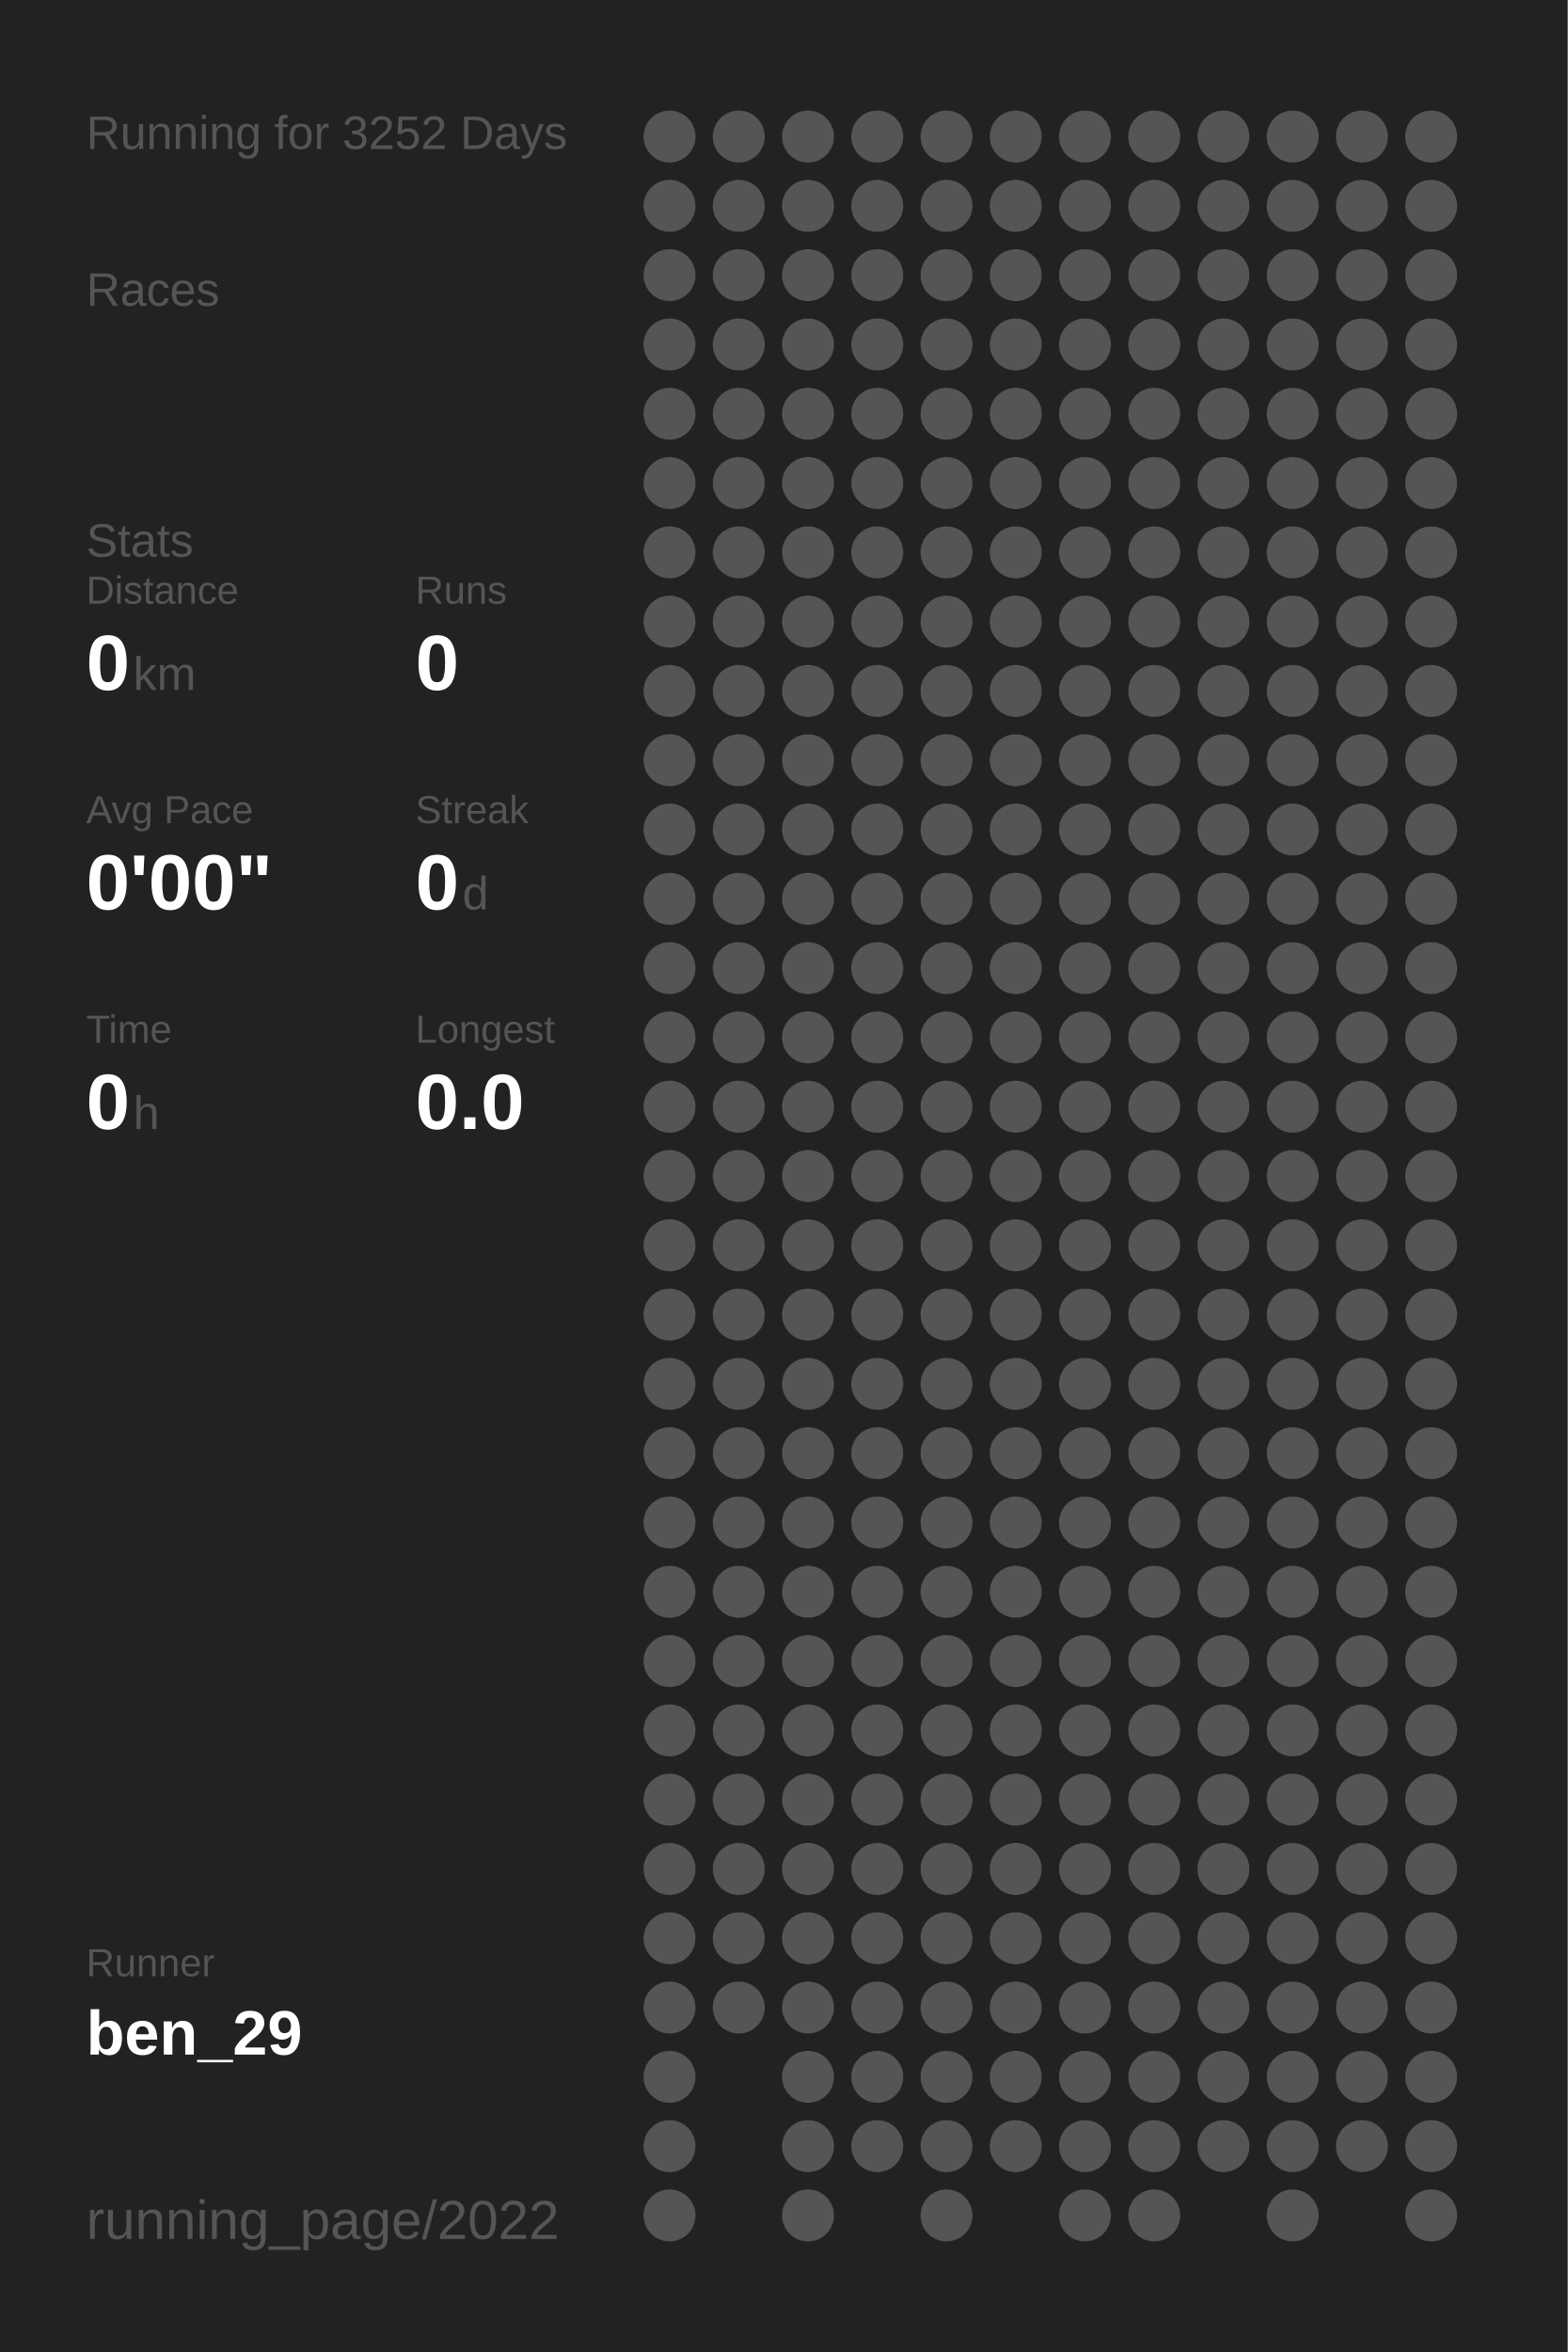
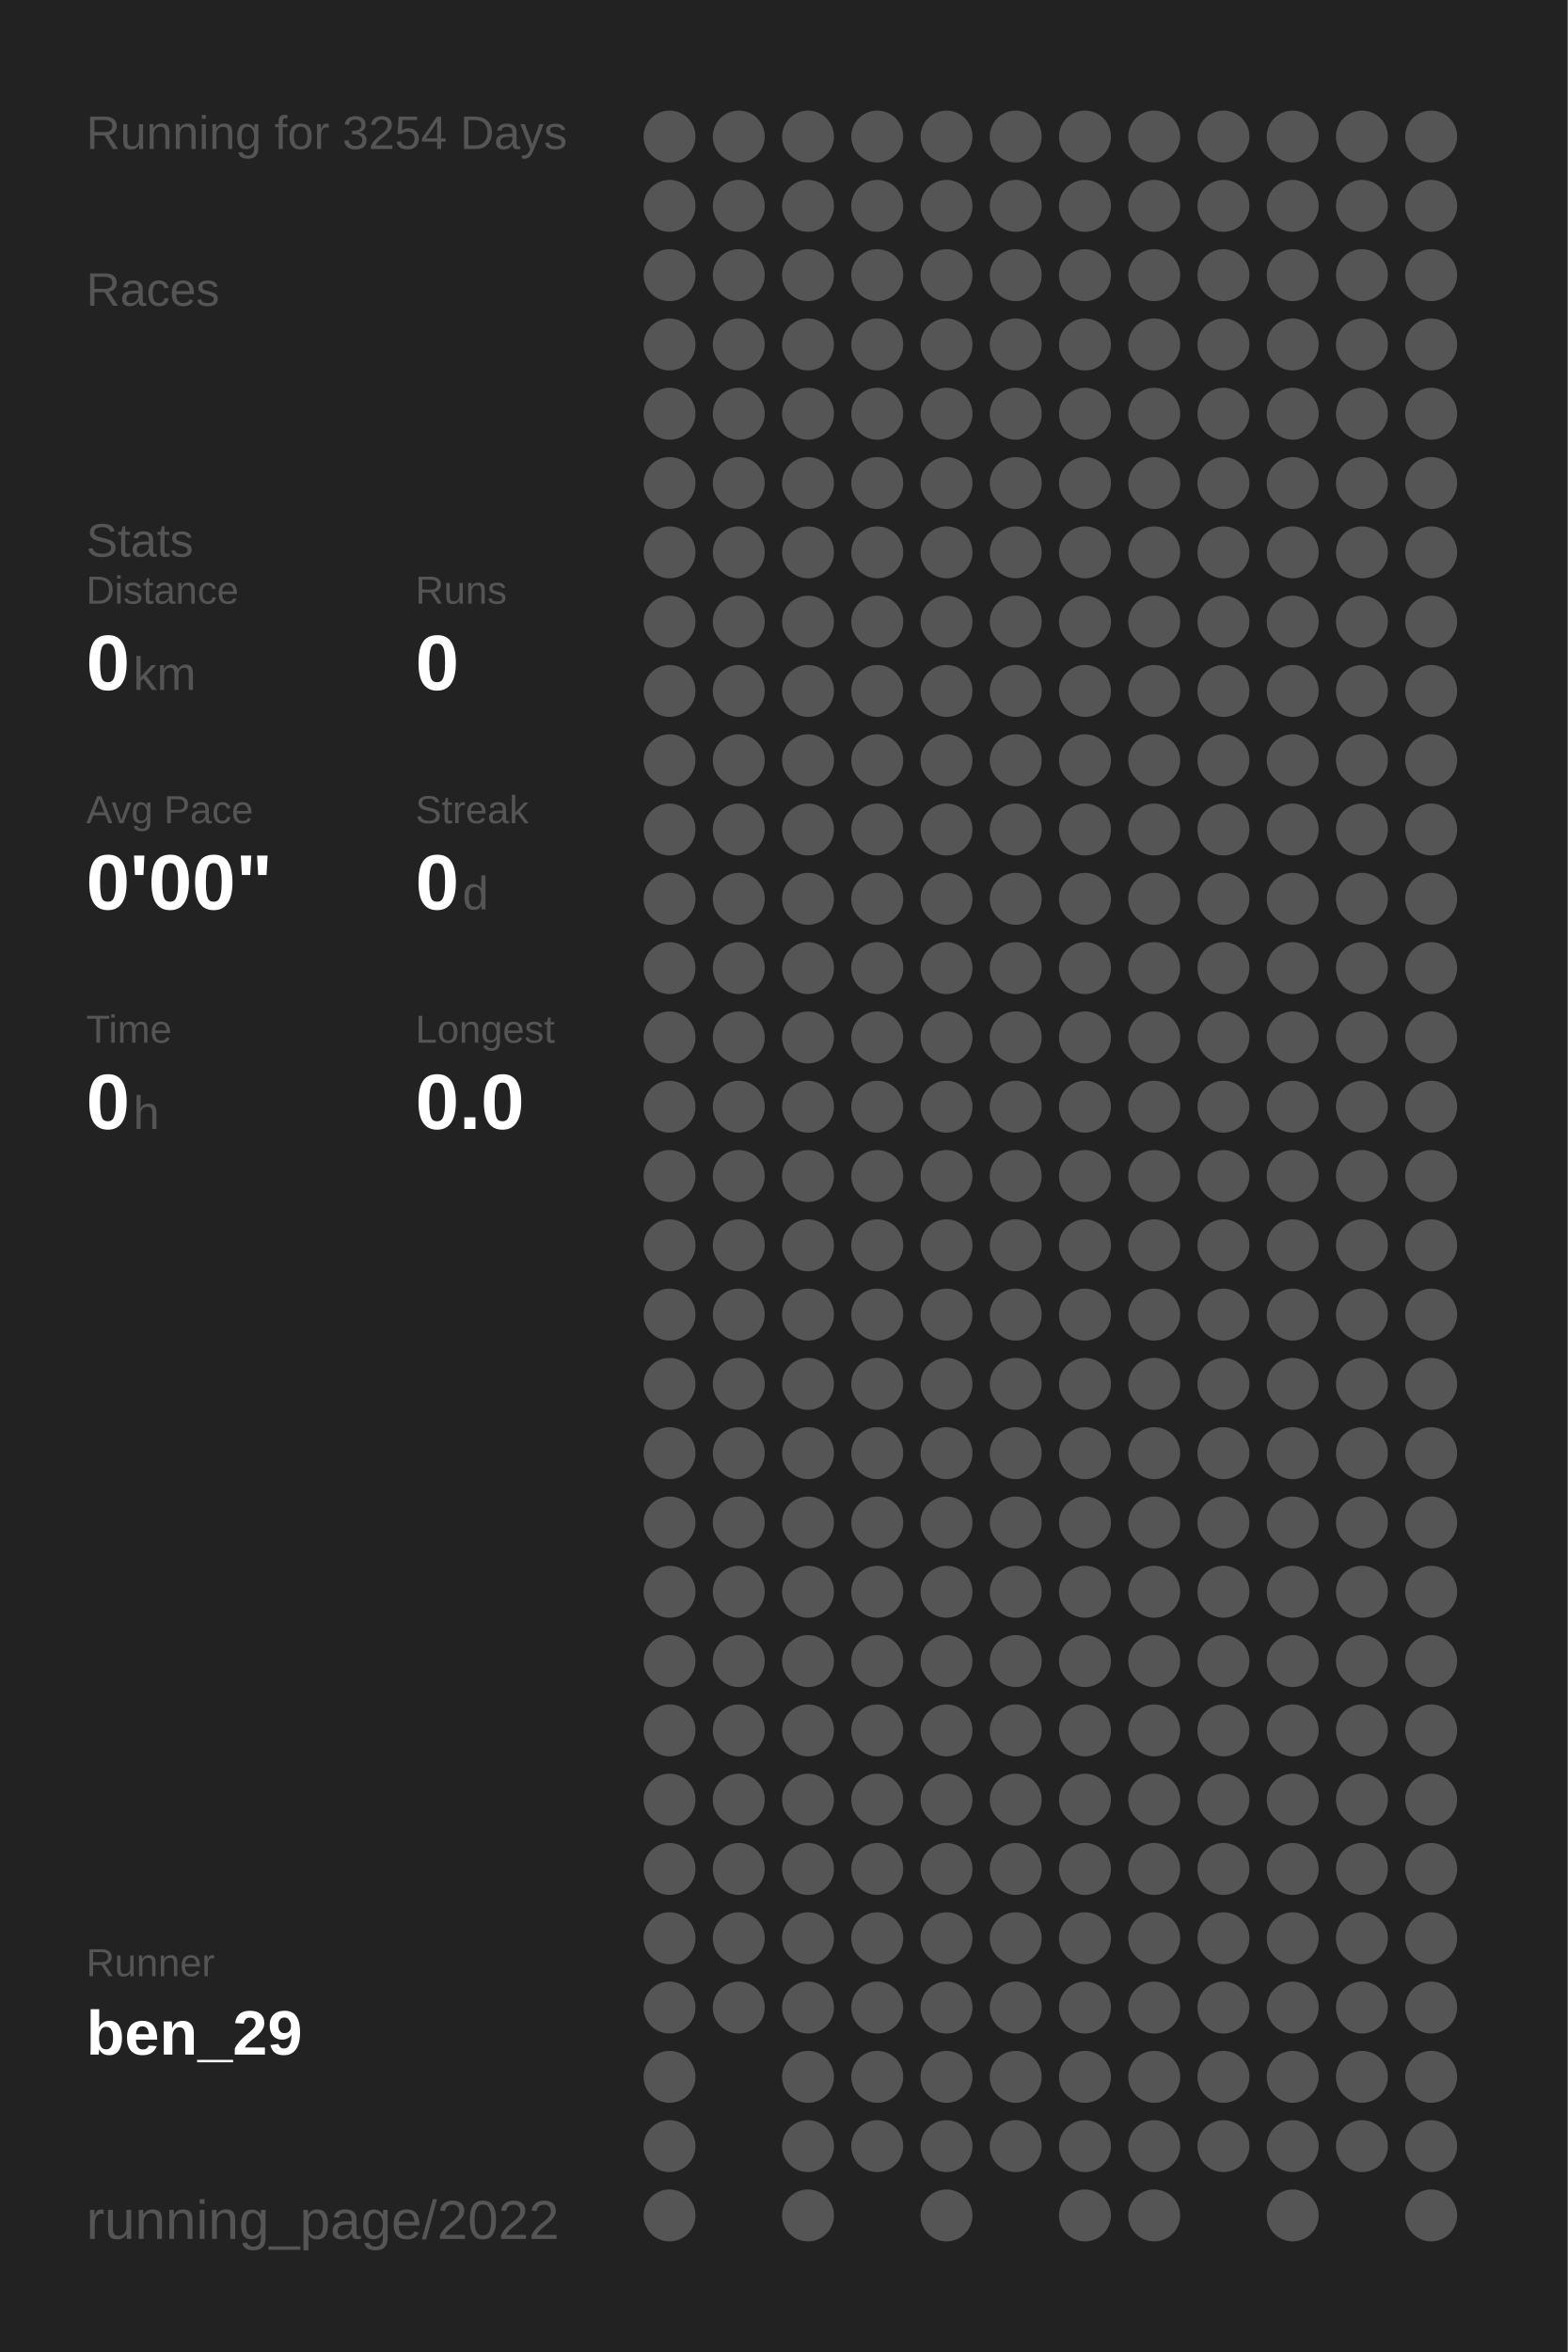
<svg xmlns="http://www.w3.org/2000/svg" baseProfile="full" height="300mm" version="1.1" viewBox="0,0,200,300" width="200mm">
  <defs />
  <rect fill="#222222" height="300" width="200" x="0" y="0" />
-   <text fill="#555555" style="font-size:6px; font-family:Arial;" x="11" y="19">Running for 3252 Days</text>
+   <text fill="#555555" style="font-size:6px; font-family:Arial;" x="11" y="19">Running for 3254 Days</text>
  <text fill="#555555" style="font-size:6px; font-family:Arial;" x="11" y="39">Races</text>
  <text fill="#555555" style="font-size:6px; font-family:Arial;" x="11" y="71">Stats</text>
  <text fill="#555555" style="font-size:5px; font-family:Arial;" x="11" y="77">Distance</text>
  <text fill="#FFFFFF" style="font-size:10px; font-family:Arial; font-weight:bold;" x="11" y="88">0</text>
  <text fill="#555555" style="font-size:6px; font-family:Arial;" x="17" y="88">km</text>
  <text fill="#555555" style="font-size:5px; font-family:Arial;" x="53" y="77">Runs</text>
  <text fill="#FFFFFF" style="font-size:10px; font-family:Arial; font-weight:bold;" x="53" y="88">0</text>
  <text fill="#555555" style="font-size:5px; font-family:Arial;" x="11" y="105">Avg Pace</text>
  <text fill="#FFFFFF" style="font-size:10px; font-family:Arial; font-weight:bold;" x="11" y="116">0'00"</text>
  <text fill="#555555" style="font-size:5px; font-family:Arial;" x="53" y="105">Streak</text>
  <text fill="#FFFFFF" style="font-size:10px; font-family:Arial; font-weight:bold;" x="53" y="116">0</text>
  <text fill="#555555" style="font-size:6px; font-family:Arial;" x="59" y="116">d</text>
  <text fill="#555555" style="font-size:5px; font-family:Arial;" x="11" y="133">Time</text>
  <text fill="#FFFFFF" style="font-size:10px; font-family:Arial; font-weight:bold;" x="11" y="144">0</text>
  <text fill="#555555" style="font-size:6px; font-family:Arial;" x="17" y="144">h</text>
  <text fill="#555555" style="font-size:5px; font-family:Arial;" x="53" y="133">Longest</text>
  <text fill="#FFFFFF" style="font-size:10px; font-family:Arial; font-weight:bold;" x="53" y="144">0.0</text>
  <text fill="#555555" style="font-size:5px; font-family:Arial;" x="11" y="252.065">Runner</text>
  <text fill="#FFFFFF" style="font-size:8px; font-family:Arial; font-weight:bold;" x="11" y="262.065">ben_29</text>
  <text fill="#555555" style="font-size:7px; font-family:Arial;" x="11" y="285.581">running_page/2022</text>
  <circle cx="85.417" cy="17.419" fill="#555555" r="3.312" />
  <circle cx="85.417" cy="26.258" fill="#555555" r="3.312" />
  <circle cx="85.417" cy="35.097" fill="#555555" r="3.312" />
  <circle cx="85.417" cy="43.935" fill="#555555" r="3.312" />
  <circle cx="85.417" cy="52.774" fill="#555555" r="3.312" />
  <circle cx="85.417" cy="61.613" fill="#555555" r="3.312" />
  <circle cx="85.417" cy="70.452" fill="#555555" r="3.312" />
  <circle cx="85.417" cy="79.29" fill="#555555" r="3.312" />
  <circle cx="85.417" cy="88.129" fill="#555555" r="3.312" />
  <circle cx="85.417" cy="96.968" fill="#555555" r="3.312" />
  <circle cx="85.417" cy="105.806" fill="#555555" r="3.312" />
  <circle cx="85.417" cy="114.645" fill="#555555" r="3.312" />
  <circle cx="85.417" cy="123.484" fill="#555555" r="3.312" />
  <circle cx="85.417" cy="132.323" fill="#555555" r="3.312" />
  <circle cx="85.417" cy="141.161" fill="#555555" r="3.312" />
  <circle cx="85.417" cy="150" fill="#555555" r="3.312" />
  <circle cx="85.417" cy="158.839" fill="#555555" r="3.312" />
  <circle cx="85.417" cy="167.677" fill="#555555" r="3.312" />
  <circle cx="85.417" cy="176.516" fill="#555555" r="3.312" />
  <circle cx="85.417" cy="185.355" fill="#555555" r="3.312" />
  <circle cx="85.417" cy="194.194" fill="#555555" r="3.312" />
  <circle cx="85.417" cy="203.032" fill="#555555" r="3.312" />
  <circle cx="85.417" cy="211.871" fill="#555555" r="3.312" />
  <circle cx="85.417" cy="220.71" fill="#555555" r="3.312" />
  <circle cx="85.417" cy="229.548" fill="#555555" r="3.312" />
  <circle cx="85.417" cy="238.387" fill="#555555" r="3.312" />
  <circle cx="85.417" cy="247.226" fill="#555555" r="3.312" />
  <circle cx="85.417" cy="256.065" fill="#555555" r="3.312" />
  <circle cx="85.417" cy="264.903" fill="#555555" r="3.312" />
  <circle cx="85.417" cy="273.742" fill="#555555" r="3.312" />
  <circle cx="85.417" cy="282.581" fill="#555555" r="3.312" />
  <circle cx="94.25" cy="17.419" fill="#555555" r="3.312" />
  <circle cx="94.25" cy="26.258" fill="#555555" r="3.312" />
  <circle cx="94.25" cy="35.097" fill="#555555" r="3.312" />
  <circle cx="94.25" cy="43.935" fill="#555555" r="3.312" />
  <circle cx="94.25" cy="52.774" fill="#555555" r="3.312" />
  <circle cx="94.25" cy="61.613" fill="#555555" r="3.312" />
  <circle cx="94.25" cy="70.452" fill="#555555" r="3.312" />
  <circle cx="94.25" cy="79.29" fill="#555555" r="3.312" />
  <circle cx="94.25" cy="88.129" fill="#555555" r="3.312" />
  <circle cx="94.25" cy="96.968" fill="#555555" r="3.312" />
  <circle cx="94.25" cy="105.806" fill="#555555" r="3.312" />
  <circle cx="94.25" cy="114.645" fill="#555555" r="3.312" />
  <circle cx="94.25" cy="123.484" fill="#555555" r="3.312" />
  <circle cx="94.25" cy="132.323" fill="#555555" r="3.312" />
  <circle cx="94.25" cy="141.161" fill="#555555" r="3.312" />
  <circle cx="94.25" cy="150" fill="#555555" r="3.312" />
  <circle cx="94.25" cy="158.839" fill="#555555" r="3.312" />
  <circle cx="94.25" cy="167.677" fill="#555555" r="3.312" />
  <circle cx="94.25" cy="176.516" fill="#555555" r="3.312" />
  <circle cx="94.25" cy="185.355" fill="#555555" r="3.312" />
  <circle cx="94.25" cy="194.194" fill="#555555" r="3.312" />
  <circle cx="94.25" cy="203.032" fill="#555555" r="3.312" />
  <circle cx="94.25" cy="211.871" fill="#555555" r="3.312" />
  <circle cx="94.25" cy="220.71" fill="#555555" r="3.312" />
  <circle cx="94.25" cy="229.548" fill="#555555" r="3.312" />
  <circle cx="94.25" cy="238.387" fill="#555555" r="3.312" />
  <circle cx="94.25" cy="247.226" fill="#555555" r="3.312" />
  <circle cx="94.25" cy="256.065" fill="#555555" r="3.312" />
  <circle cx="103.083" cy="17.419" fill="#555555" r="3.312" />
  <circle cx="103.083" cy="26.258" fill="#555555" r="3.312" />
  <circle cx="103.083" cy="35.097" fill="#555555" r="3.312" />
  <circle cx="103.083" cy="43.935" fill="#555555" r="3.312" />
  <circle cx="103.083" cy="52.774" fill="#555555" r="3.312" />
  <circle cx="103.083" cy="61.613" fill="#555555" r="3.312" />
  <circle cx="103.083" cy="70.452" fill="#555555" r="3.312" />
  <circle cx="103.083" cy="79.29" fill="#555555" r="3.312" />
  <circle cx="103.083" cy="88.129" fill="#555555" r="3.312" />
  <circle cx="103.083" cy="96.968" fill="#555555" r="3.312" />
  <circle cx="103.083" cy="105.806" fill="#555555" r="3.312" />
  <circle cx="103.083" cy="114.645" fill="#555555" r="3.312" />
  <circle cx="103.083" cy="123.484" fill="#555555" r="3.312" />
  <circle cx="103.083" cy="132.323" fill="#555555" r="3.312" />
  <circle cx="103.083" cy="141.161" fill="#555555" r="3.312" />
  <circle cx="103.083" cy="150" fill="#555555" r="3.312" />
  <circle cx="103.083" cy="158.839" fill="#555555" r="3.312" />
  <circle cx="103.083" cy="167.677" fill="#555555" r="3.312" />
  <circle cx="103.083" cy="176.516" fill="#555555" r="3.312" />
  <circle cx="103.083" cy="185.355" fill="#555555" r="3.312" />
  <circle cx="103.083" cy="194.194" fill="#555555" r="3.312" />
  <circle cx="103.083" cy="203.032" fill="#555555" r="3.312" />
  <circle cx="103.083" cy="211.871" fill="#555555" r="3.312" />
  <circle cx="103.083" cy="220.71" fill="#555555" r="3.312" />
  <circle cx="103.083" cy="229.548" fill="#555555" r="3.312" />
  <circle cx="103.083" cy="238.387" fill="#555555" r="3.312" />
  <circle cx="103.083" cy="247.226" fill="#555555" r="3.312" />
  <circle cx="103.083" cy="256.065" fill="#555555" r="3.312" />
  <circle cx="103.083" cy="264.903" fill="#555555" r="3.312" />
  <circle cx="103.083" cy="273.742" fill="#555555" r="3.312" />
  <circle cx="103.083" cy="282.581" fill="#555555" r="3.312" />
  <circle cx="111.917" cy="17.419" fill="#555555" r="3.312" />
  <circle cx="111.917" cy="26.258" fill="#555555" r="3.312" />
  <circle cx="111.917" cy="35.097" fill="#555555" r="3.312" />
  <circle cx="111.917" cy="43.935" fill="#555555" r="3.312" />
  <circle cx="111.917" cy="52.774" fill="#555555" r="3.312" />
  <circle cx="111.917" cy="61.613" fill="#555555" r="3.312" />
  <circle cx="111.917" cy="70.452" fill="#555555" r="3.312" />
  <circle cx="111.917" cy="79.29" fill="#555555" r="3.312" />
  <circle cx="111.917" cy="88.129" fill="#555555" r="3.312" />
  <circle cx="111.917" cy="96.968" fill="#555555" r="3.312" />
  <circle cx="111.917" cy="105.806" fill="#555555" r="3.312" />
  <circle cx="111.917" cy="114.645" fill="#555555" r="3.312" />
  <circle cx="111.917" cy="123.484" fill="#555555" r="3.312" />
  <circle cx="111.917" cy="132.323" fill="#555555" r="3.312" />
  <circle cx="111.917" cy="141.161" fill="#555555" r="3.312" />
  <circle cx="111.917" cy="150" fill="#555555" r="3.312" />
  <circle cx="111.917" cy="158.839" fill="#555555" r="3.312" />
  <circle cx="111.917" cy="167.677" fill="#555555" r="3.312" />
  <circle cx="111.917" cy="176.516" fill="#555555" r="3.312" />
  <circle cx="111.917" cy="185.355" fill="#555555" r="3.312" />
  <circle cx="111.917" cy="194.194" fill="#555555" r="3.312" />
  <circle cx="111.917" cy="203.032" fill="#555555" r="3.312" />
  <circle cx="111.917" cy="211.871" fill="#555555" r="3.312" />
  <circle cx="111.917" cy="220.71" fill="#555555" r="3.312" />
  <circle cx="111.917" cy="229.548" fill="#555555" r="3.312" />
  <circle cx="111.917" cy="238.387" fill="#555555" r="3.312" />
  <circle cx="111.917" cy="247.226" fill="#555555" r="3.312" />
  <circle cx="111.917" cy="256.065" fill="#555555" r="3.312" />
  <circle cx="111.917" cy="264.903" fill="#555555" r="3.312" />
  <circle cx="111.917" cy="273.742" fill="#555555" r="3.312" />
  <circle cx="120.75" cy="17.419" fill="#555555" r="3.312" />
  <circle cx="120.75" cy="26.258" fill="#555555" r="3.312" />
  <circle cx="120.75" cy="35.097" fill="#555555" r="3.312" />
  <circle cx="120.75" cy="43.935" fill="#555555" r="3.312" />
  <circle cx="120.75" cy="52.774" fill="#555555" r="3.312" />
  <circle cx="120.75" cy="61.613" fill="#555555" r="3.312" />
  <circle cx="120.75" cy="70.452" fill="#555555" r="3.312" />
  <circle cx="120.75" cy="79.29" fill="#555555" r="3.312" />
  <circle cx="120.75" cy="88.129" fill="#555555" r="3.312" />
  <circle cx="120.75" cy="96.968" fill="#555555" r="3.312" />
  <circle cx="120.75" cy="105.806" fill="#555555" r="3.312" />
  <circle cx="120.75" cy="114.645" fill="#555555" r="3.312" />
  <circle cx="120.75" cy="123.484" fill="#555555" r="3.312" />
  <circle cx="120.75" cy="132.323" fill="#555555" r="3.312" />
  <circle cx="120.75" cy="141.161" fill="#555555" r="3.312" />
  <circle cx="120.75" cy="150" fill="#555555" r="3.312" />
  <circle cx="120.75" cy="158.839" fill="#555555" r="3.312" />
  <circle cx="120.75" cy="167.677" fill="#555555" r="3.312" />
  <circle cx="120.75" cy="176.516" fill="#555555" r="3.312" />
  <circle cx="120.75" cy="185.355" fill="#555555" r="3.312" />
  <circle cx="120.75" cy="194.194" fill="#555555" r="3.312" />
  <circle cx="120.75" cy="203.032" fill="#555555" r="3.312" />
  <circle cx="120.75" cy="211.871" fill="#555555" r="3.312" />
  <circle cx="120.75" cy="220.71" fill="#555555" r="3.312" />
  <circle cx="120.75" cy="229.548" fill="#555555" r="3.312" />
  <circle cx="120.75" cy="238.387" fill="#555555" r="3.312" />
  <circle cx="120.75" cy="247.226" fill="#555555" r="3.312" />
  <circle cx="120.75" cy="256.065" fill="#555555" r="3.312" />
  <circle cx="120.75" cy="264.903" fill="#555555" r="3.312" />
  <circle cx="120.75" cy="273.742" fill="#555555" r="3.312" />
  <circle cx="120.75" cy="282.581" fill="#555555" r="3.312" />
  <circle cx="129.583" cy="17.419" fill="#555555" r="3.312" />
  <circle cx="129.583" cy="26.258" fill="#555555" r="3.312" />
  <circle cx="129.583" cy="35.097" fill="#555555" r="3.312" />
  <circle cx="129.583" cy="43.935" fill="#555555" r="3.312" />
  <circle cx="129.583" cy="52.774" fill="#555555" r="3.312" />
  <circle cx="129.583" cy="61.613" fill="#555555" r="3.312" />
  <circle cx="129.583" cy="70.452" fill="#555555" r="3.312" />
  <circle cx="129.583" cy="79.29" fill="#555555" r="3.312" />
  <circle cx="129.583" cy="88.129" fill="#555555" r="3.312" />
  <circle cx="129.583" cy="96.968" fill="#555555" r="3.312" />
  <circle cx="129.583" cy="105.806" fill="#555555" r="3.312" />
  <circle cx="129.583" cy="114.645" fill="#555555" r="3.312" />
  <circle cx="129.583" cy="123.484" fill="#555555" r="3.312" />
  <circle cx="129.583" cy="132.323" fill="#555555" r="3.312" />
  <circle cx="129.583" cy="141.161" fill="#555555" r="3.312" />
  <circle cx="129.583" cy="150" fill="#555555" r="3.312" />
  <circle cx="129.583" cy="158.839" fill="#555555" r="3.312" />
  <circle cx="129.583" cy="167.677" fill="#555555" r="3.312" />
  <circle cx="129.583" cy="176.516" fill="#555555" r="3.312" />
  <circle cx="129.583" cy="185.355" fill="#555555" r="3.312" />
  <circle cx="129.583" cy="194.194" fill="#555555" r="3.312" />
  <circle cx="129.583" cy="203.032" fill="#555555" r="3.312" />
  <circle cx="129.583" cy="211.871" fill="#555555" r="3.312" />
  <circle cx="129.583" cy="220.71" fill="#555555" r="3.312" />
  <circle cx="129.583" cy="229.548" fill="#555555" r="3.312" />
  <circle cx="129.583" cy="238.387" fill="#555555" r="3.312" />
  <circle cx="129.583" cy="247.226" fill="#555555" r="3.312" />
  <circle cx="129.583" cy="256.065" fill="#555555" r="3.312" />
  <circle cx="129.583" cy="264.903" fill="#555555" r="3.312" />
  <circle cx="129.583" cy="273.742" fill="#555555" r="3.312" />
  <circle cx="138.417" cy="17.419" fill="#555555" r="3.312" />
  <circle cx="138.417" cy="26.258" fill="#555555" r="3.312" />
  <circle cx="138.417" cy="35.097" fill="#555555" r="3.312" />
  <circle cx="138.417" cy="43.935" fill="#555555" r="3.312" />
  <circle cx="138.417" cy="52.774" fill="#555555" r="3.312" />
  <circle cx="138.417" cy="61.613" fill="#555555" r="3.312" />
  <circle cx="138.417" cy="70.452" fill="#555555" r="3.312" />
  <circle cx="138.417" cy="79.29" fill="#555555" r="3.312" />
  <circle cx="138.417" cy="88.129" fill="#555555" r="3.312" />
  <circle cx="138.417" cy="96.968" fill="#555555" r="3.312" />
  <circle cx="138.417" cy="105.806" fill="#555555" r="3.312" />
  <circle cx="138.417" cy="114.645" fill="#555555" r="3.312" />
  <circle cx="138.417" cy="123.484" fill="#555555" r="3.312" />
  <circle cx="138.417" cy="132.323" fill="#555555" r="3.312" />
  <circle cx="138.417" cy="141.161" fill="#555555" r="3.312" />
  <circle cx="138.417" cy="150" fill="#555555" r="3.312" />
  <circle cx="138.417" cy="158.839" fill="#555555" r="3.312" />
  <circle cx="138.417" cy="167.677" fill="#555555" r="3.312" />
  <circle cx="138.417" cy="176.516" fill="#555555" r="3.312" />
  <circle cx="138.417" cy="185.355" fill="#555555" r="3.312" />
  <circle cx="138.417" cy="194.194" fill="#555555" r="3.312" />
  <circle cx="138.417" cy="203.032" fill="#555555" r="3.312" />
  <circle cx="138.417" cy="211.871" fill="#555555" r="3.312" />
  <circle cx="138.417" cy="220.71" fill="#555555" r="3.312" />
  <circle cx="138.417" cy="229.548" fill="#555555" r="3.312" />
  <circle cx="138.417" cy="238.387" fill="#555555" r="3.312" />
  <circle cx="138.417" cy="247.226" fill="#555555" r="3.312" />
  <circle cx="138.417" cy="256.065" fill="#555555" r="3.312" />
  <circle cx="138.417" cy="264.903" fill="#555555" r="3.312" />
  <circle cx="138.417" cy="273.742" fill="#555555" r="3.312" />
  <circle cx="138.417" cy="282.581" fill="#555555" r="3.312" />
  <circle cx="147.25" cy="17.419" fill="#555555" r="3.312" />
  <circle cx="147.25" cy="26.258" fill="#555555" r="3.312" />
  <circle cx="147.25" cy="35.097" fill="#555555" r="3.312" />
  <circle cx="147.25" cy="43.935" fill="#555555" r="3.312" />
  <circle cx="147.25" cy="52.774" fill="#555555" r="3.312" />
  <circle cx="147.25" cy="61.613" fill="#555555" r="3.312" />
  <circle cx="147.25" cy="70.452" fill="#555555" r="3.312" />
  <circle cx="147.25" cy="79.29" fill="#555555" r="3.312" />
  <circle cx="147.25" cy="88.129" fill="#555555" r="3.312" />
  <circle cx="147.25" cy="96.968" fill="#555555" r="3.312" />
  <circle cx="147.25" cy="105.806" fill="#555555" r="3.312" />
  <circle cx="147.25" cy="114.645" fill="#555555" r="3.312" />
  <circle cx="147.25" cy="123.484" fill="#555555" r="3.312" />
  <circle cx="147.25" cy="132.323" fill="#555555" r="3.312" />
  <circle cx="147.25" cy="141.161" fill="#555555" r="3.312" />
  <circle cx="147.25" cy="150" fill="#555555" r="3.312" />
  <circle cx="147.25" cy="158.839" fill="#555555" r="3.312" />
  <circle cx="147.25" cy="167.677" fill="#555555" r="3.312" />
  <circle cx="147.25" cy="176.516" fill="#555555" r="3.312" />
  <circle cx="147.25" cy="185.355" fill="#555555" r="3.312" />
  <circle cx="147.25" cy="194.194" fill="#555555" r="3.312" />
  <circle cx="147.25" cy="203.032" fill="#555555" r="3.312" />
  <circle cx="147.25" cy="211.871" fill="#555555" r="3.312" />
  <circle cx="147.25" cy="220.71" fill="#555555" r="3.312" />
  <circle cx="147.25" cy="229.548" fill="#555555" r="3.312" />
  <circle cx="147.25" cy="238.387" fill="#555555" r="3.312" />
  <circle cx="147.25" cy="247.226" fill="#555555" r="3.312" />
  <circle cx="147.25" cy="256.065" fill="#555555" r="3.312" />
  <circle cx="147.25" cy="264.903" fill="#555555" r="3.312" />
  <circle cx="147.25" cy="273.742" fill="#555555" r="3.312" />
  <circle cx="147.25" cy="282.581" fill="#555555" r="3.312" />
  <circle cx="156.083" cy="17.419" fill="#555555" r="3.312" />
  <circle cx="156.083" cy="26.258" fill="#555555" r="3.312" />
  <circle cx="156.083" cy="35.097" fill="#555555" r="3.312" />
  <circle cx="156.083" cy="43.935" fill="#555555" r="3.312" />
  <circle cx="156.083" cy="52.774" fill="#555555" r="3.312" />
  <circle cx="156.083" cy="61.613" fill="#555555" r="3.312" />
  <circle cx="156.083" cy="70.452" fill="#555555" r="3.312" />
  <circle cx="156.083" cy="79.29" fill="#555555" r="3.312" />
  <circle cx="156.083" cy="88.129" fill="#555555" r="3.312" />
  <circle cx="156.083" cy="96.968" fill="#555555" r="3.312" />
  <circle cx="156.083" cy="105.806" fill="#555555" r="3.312" />
  <circle cx="156.083" cy="114.645" fill="#555555" r="3.312" />
  <circle cx="156.083" cy="123.484" fill="#555555" r="3.312" />
  <circle cx="156.083" cy="132.323" fill="#555555" r="3.312" />
  <circle cx="156.083" cy="141.161" fill="#555555" r="3.312" />
  <circle cx="156.083" cy="150" fill="#555555" r="3.312" />
  <circle cx="156.083" cy="158.839" fill="#555555" r="3.312" />
  <circle cx="156.083" cy="167.677" fill="#555555" r="3.312" />
  <circle cx="156.083" cy="176.516" fill="#555555" r="3.312" />
  <circle cx="156.083" cy="185.355" fill="#555555" r="3.312" />
  <circle cx="156.083" cy="194.194" fill="#555555" r="3.312" />
  <circle cx="156.083" cy="203.032" fill="#555555" r="3.312" />
  <circle cx="156.083" cy="211.871" fill="#555555" r="3.312" />
  <circle cx="156.083" cy="220.71" fill="#555555" r="3.312" />
  <circle cx="156.083" cy="229.548" fill="#555555" r="3.312" />
  <circle cx="156.083" cy="238.387" fill="#555555" r="3.312" />
  <circle cx="156.083" cy="247.226" fill="#555555" r="3.312" />
  <circle cx="156.083" cy="256.065" fill="#555555" r="3.312" />
  <circle cx="156.083" cy="264.903" fill="#555555" r="3.312" />
  <circle cx="156.083" cy="273.742" fill="#555555" r="3.312" />
  <circle cx="164.917" cy="17.419" fill="#555555" r="3.312" />
  <circle cx="164.917" cy="26.258" fill="#555555" r="3.312" />
  <circle cx="164.917" cy="35.097" fill="#555555" r="3.312" />
  <circle cx="164.917" cy="43.935" fill="#555555" r="3.312" />
  <circle cx="164.917" cy="52.774" fill="#555555" r="3.312" />
  <circle cx="164.917" cy="61.613" fill="#555555" r="3.312" />
  <circle cx="164.917" cy="70.452" fill="#555555" r="3.312" />
  <circle cx="164.917" cy="79.29" fill="#555555" r="3.312" />
  <circle cx="164.917" cy="88.129" fill="#555555" r="3.312" />
  <circle cx="164.917" cy="96.968" fill="#555555" r="3.312" />
  <circle cx="164.917" cy="105.806" fill="#555555" r="3.312" />
  <circle cx="164.917" cy="114.645" fill="#555555" r="3.312" />
  <circle cx="164.917" cy="123.484" fill="#555555" r="3.312" />
  <circle cx="164.917" cy="132.323" fill="#555555" r="3.312" />
  <circle cx="164.917" cy="141.161" fill="#555555" r="3.312" />
  <circle cx="164.917" cy="150" fill="#555555" r="3.312" />
  <circle cx="164.917" cy="158.839" fill="#555555" r="3.312" />
  <circle cx="164.917" cy="167.677" fill="#555555" r="3.312" />
  <circle cx="164.917" cy="176.516" fill="#555555" r="3.312" />
  <circle cx="164.917" cy="185.355" fill="#555555" r="3.312" />
  <circle cx="164.917" cy="194.194" fill="#555555" r="3.312" />
  <circle cx="164.917" cy="203.032" fill="#555555" r="3.312" />
  <circle cx="164.917" cy="211.871" fill="#555555" r="3.312" />
  <circle cx="164.917" cy="220.71" fill="#555555" r="3.312" />
  <circle cx="164.917" cy="229.548" fill="#555555" r="3.312" />
  <circle cx="164.917" cy="238.387" fill="#555555" r="3.312" />
  <circle cx="164.917" cy="247.226" fill="#555555" r="3.312" />
  <circle cx="164.917" cy="256.065" fill="#555555" r="3.312" />
  <circle cx="164.917" cy="264.903" fill="#555555" r="3.312" />
  <circle cx="164.917" cy="273.742" fill="#555555" r="3.312" />
  <circle cx="164.917" cy="282.581" fill="#555555" r="3.312" />
  <circle cx="173.75" cy="17.419" fill="#555555" r="3.312" />
  <circle cx="173.75" cy="26.258" fill="#555555" r="3.312" />
  <circle cx="173.75" cy="35.097" fill="#555555" r="3.312" />
  <circle cx="173.75" cy="43.935" fill="#555555" r="3.312" />
  <circle cx="173.75" cy="52.774" fill="#555555" r="3.312" />
  <circle cx="173.75" cy="61.613" fill="#555555" r="3.312" />
  <circle cx="173.75" cy="70.452" fill="#555555" r="3.312" />
  <circle cx="173.75" cy="79.29" fill="#555555" r="3.312" />
  <circle cx="173.75" cy="88.129" fill="#555555" r="3.312" />
  <circle cx="173.75" cy="96.968" fill="#555555" r="3.312" />
  <circle cx="173.75" cy="105.806" fill="#555555" r="3.312" />
  <circle cx="173.75" cy="114.645" fill="#555555" r="3.312" />
  <circle cx="173.75" cy="123.484" fill="#555555" r="3.312" />
  <circle cx="173.75" cy="132.323" fill="#555555" r="3.312" />
  <circle cx="173.75" cy="141.161" fill="#555555" r="3.312" />
  <circle cx="173.75" cy="150" fill="#555555" r="3.312" />
  <circle cx="173.75" cy="158.839" fill="#555555" r="3.312" />
  <circle cx="173.75" cy="167.677" fill="#555555" r="3.312" />
  <circle cx="173.75" cy="176.516" fill="#555555" r="3.312" />
  <circle cx="173.75" cy="185.355" fill="#555555" r="3.312" />
  <circle cx="173.75" cy="194.194" fill="#555555" r="3.312" />
  <circle cx="173.75" cy="203.032" fill="#555555" r="3.312" />
  <circle cx="173.75" cy="211.871" fill="#555555" r="3.312" />
  <circle cx="173.75" cy="220.71" fill="#555555" r="3.312" />
  <circle cx="173.75" cy="229.548" fill="#555555" r="3.312" />
  <circle cx="173.75" cy="238.387" fill="#555555" r="3.312" />
  <circle cx="173.75" cy="247.226" fill="#555555" r="3.312" />
  <circle cx="173.75" cy="256.065" fill="#555555" r="3.312" />
  <circle cx="173.75" cy="264.903" fill="#555555" r="3.312" />
  <circle cx="173.75" cy="273.742" fill="#555555" r="3.312" />
  <circle cx="182.583" cy="17.419" fill="#555555" r="3.312" />
  <circle cx="182.583" cy="26.258" fill="#555555" r="3.312" />
  <circle cx="182.583" cy="35.097" fill="#555555" r="3.312" />
  <circle cx="182.583" cy="43.935" fill="#555555" r="3.312" />
  <circle cx="182.583" cy="52.774" fill="#555555" r="3.312" />
  <circle cx="182.583" cy="61.613" fill="#555555" r="3.312" />
  <circle cx="182.583" cy="70.452" fill="#555555" r="3.312" />
  <circle cx="182.583" cy="79.29" fill="#555555" r="3.312" />
  <circle cx="182.583" cy="88.129" fill="#555555" r="3.312" />
  <circle cx="182.583" cy="96.968" fill="#555555" r="3.312" />
  <circle cx="182.583" cy="105.806" fill="#555555" r="3.312" />
  <circle cx="182.583" cy="114.645" fill="#555555" r="3.312" />
  <circle cx="182.583" cy="123.484" fill="#555555" r="3.312" />
  <circle cx="182.583" cy="132.323" fill="#555555" r="3.312" />
  <circle cx="182.583" cy="141.161" fill="#555555" r="3.312" />
  <circle cx="182.583" cy="150" fill="#555555" r="3.312" />
  <circle cx="182.583" cy="158.839" fill="#555555" r="3.312" />
  <circle cx="182.583" cy="167.677" fill="#555555" r="3.312" />
  <circle cx="182.583" cy="176.516" fill="#555555" r="3.312" />
  <circle cx="182.583" cy="185.355" fill="#555555" r="3.312" />
  <circle cx="182.583" cy="194.194" fill="#555555" r="3.312" />
  <circle cx="182.583" cy="203.032" fill="#555555" r="3.312" />
  <circle cx="182.583" cy="211.871" fill="#555555" r="3.312" />
  <circle cx="182.583" cy="220.71" fill="#555555" r="3.312" />
  <circle cx="182.583" cy="229.548" fill="#555555" r="3.312" />
  <circle cx="182.583" cy="238.387" fill="#555555" r="3.312" />
  <circle cx="182.583" cy="247.226" fill="#555555" r="3.312" />
  <circle cx="182.583" cy="256.065" fill="#555555" r="3.312" />
  <circle cx="182.583" cy="264.903" fill="#555555" r="3.312" />
  <circle cx="182.583" cy="273.742" fill="#555555" r="3.312" />
  <circle cx="182.583" cy="282.581" fill="#555555" r="3.312" />
</svg>
